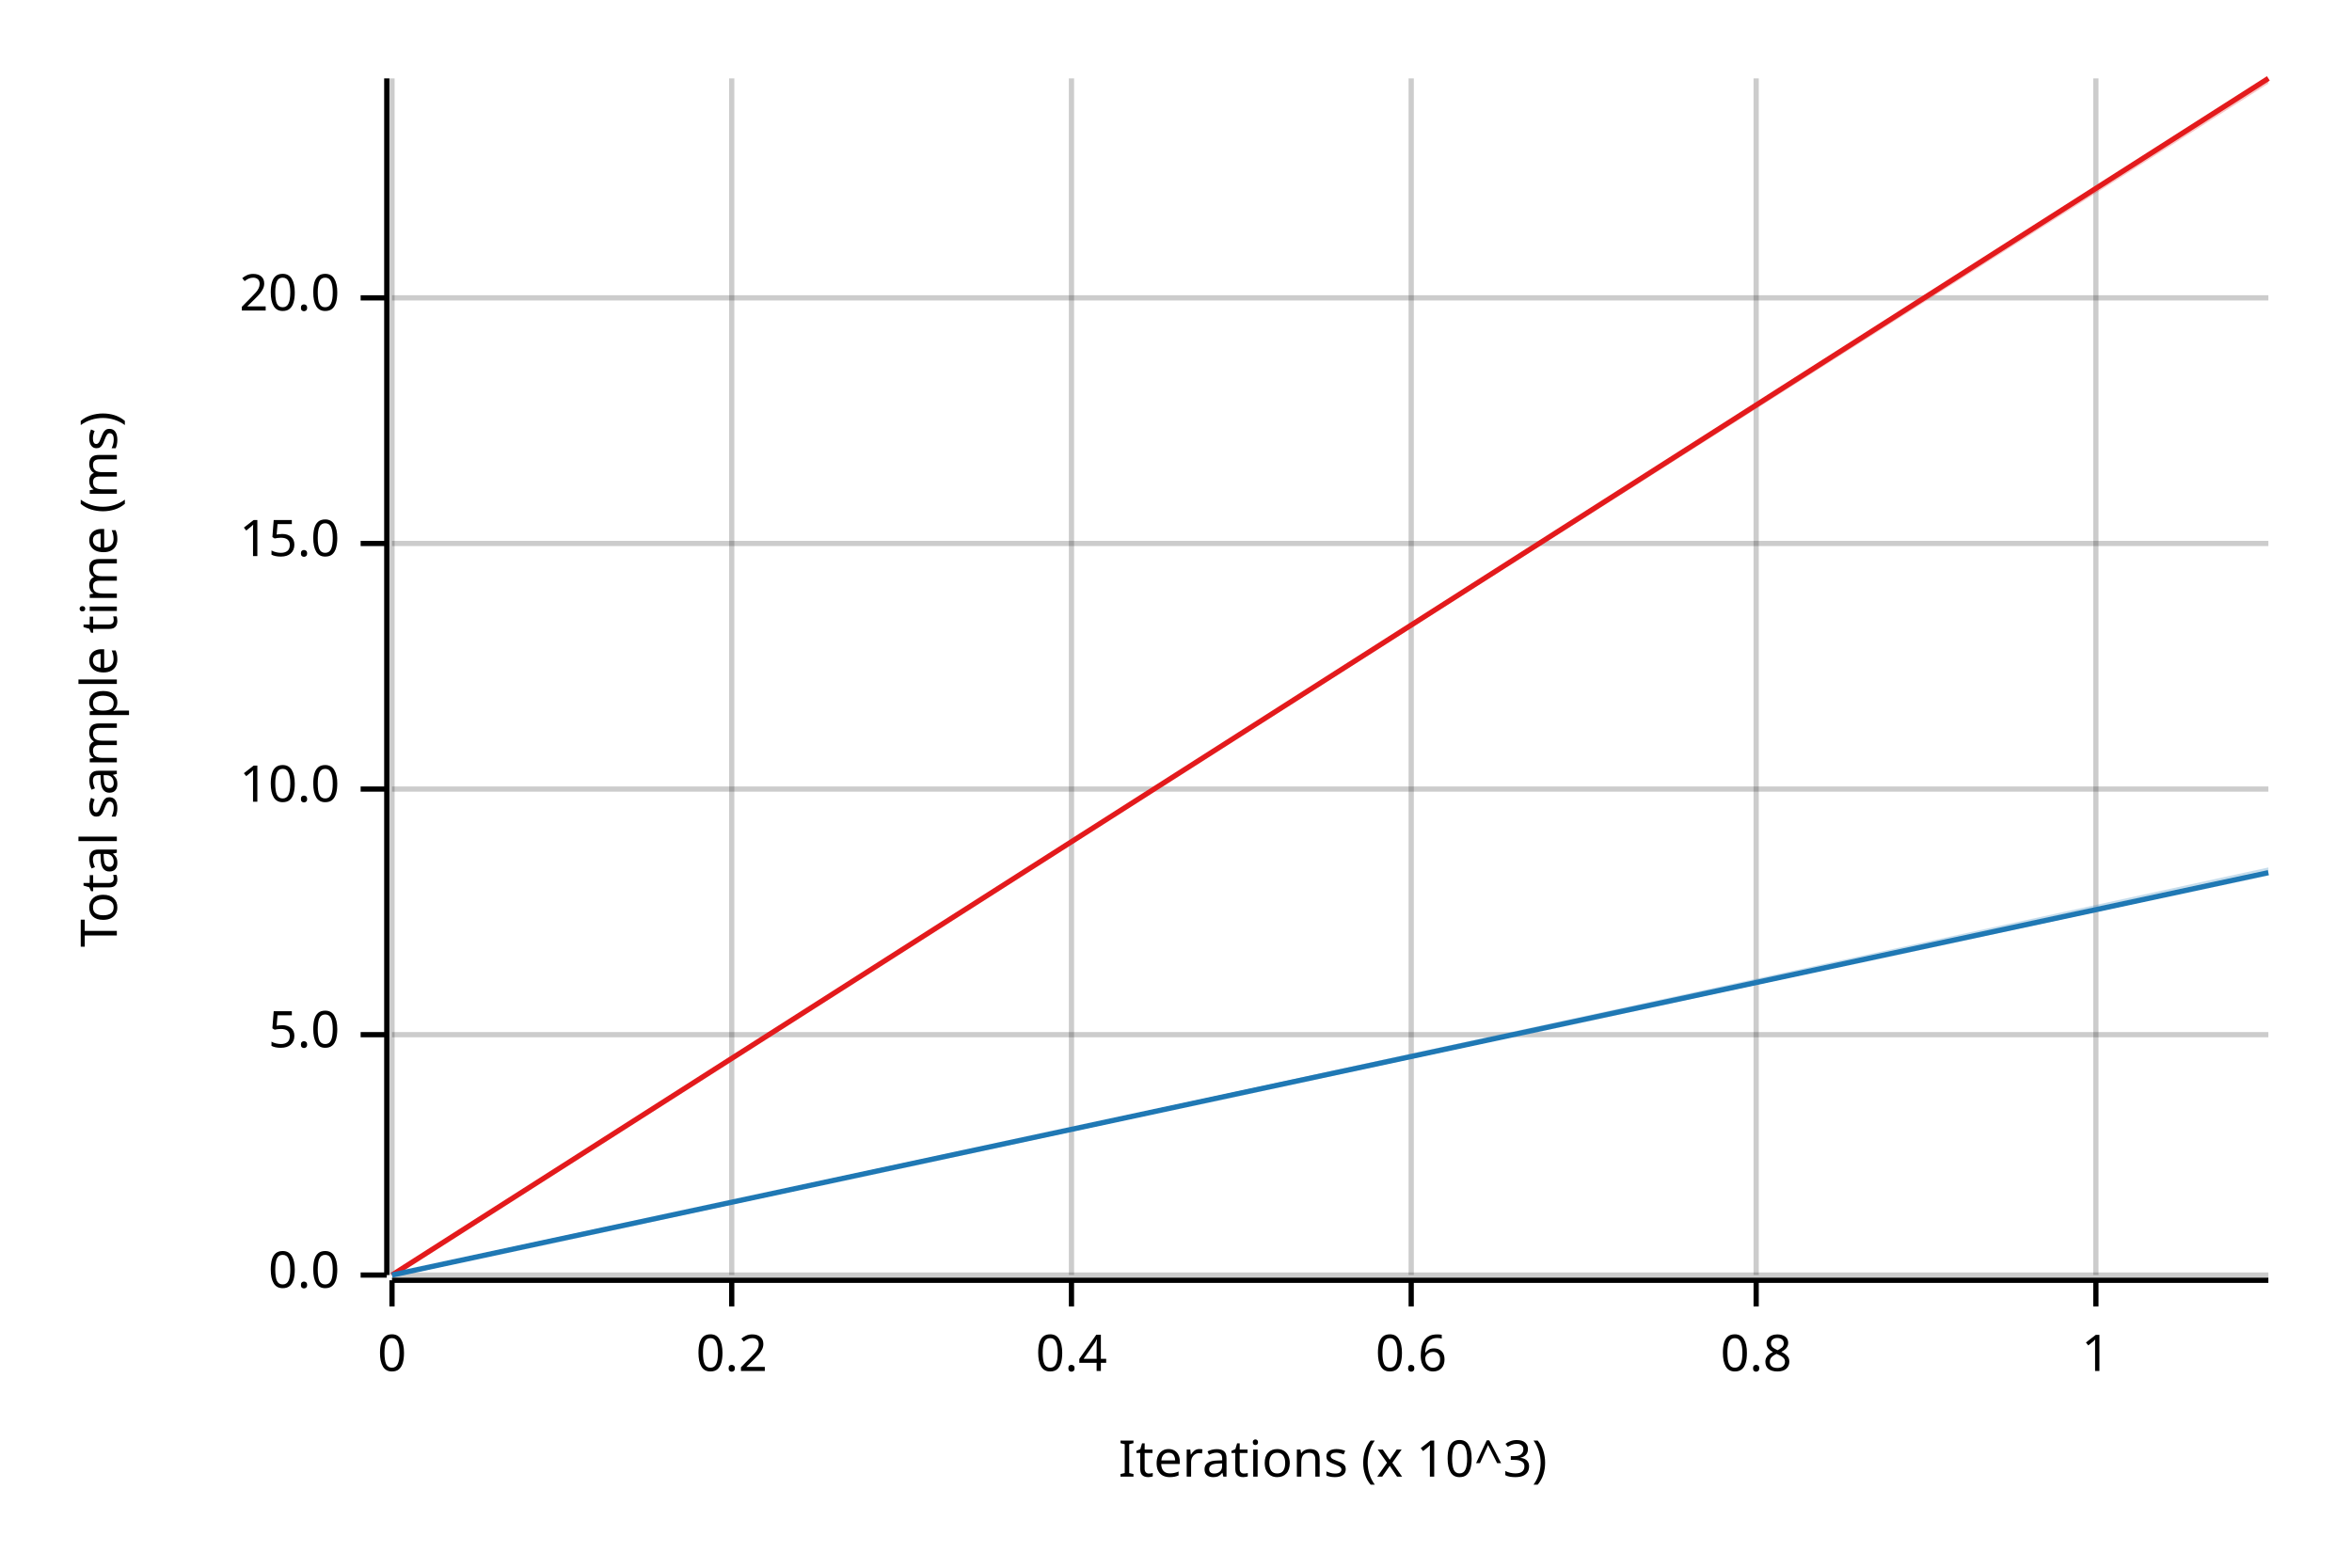
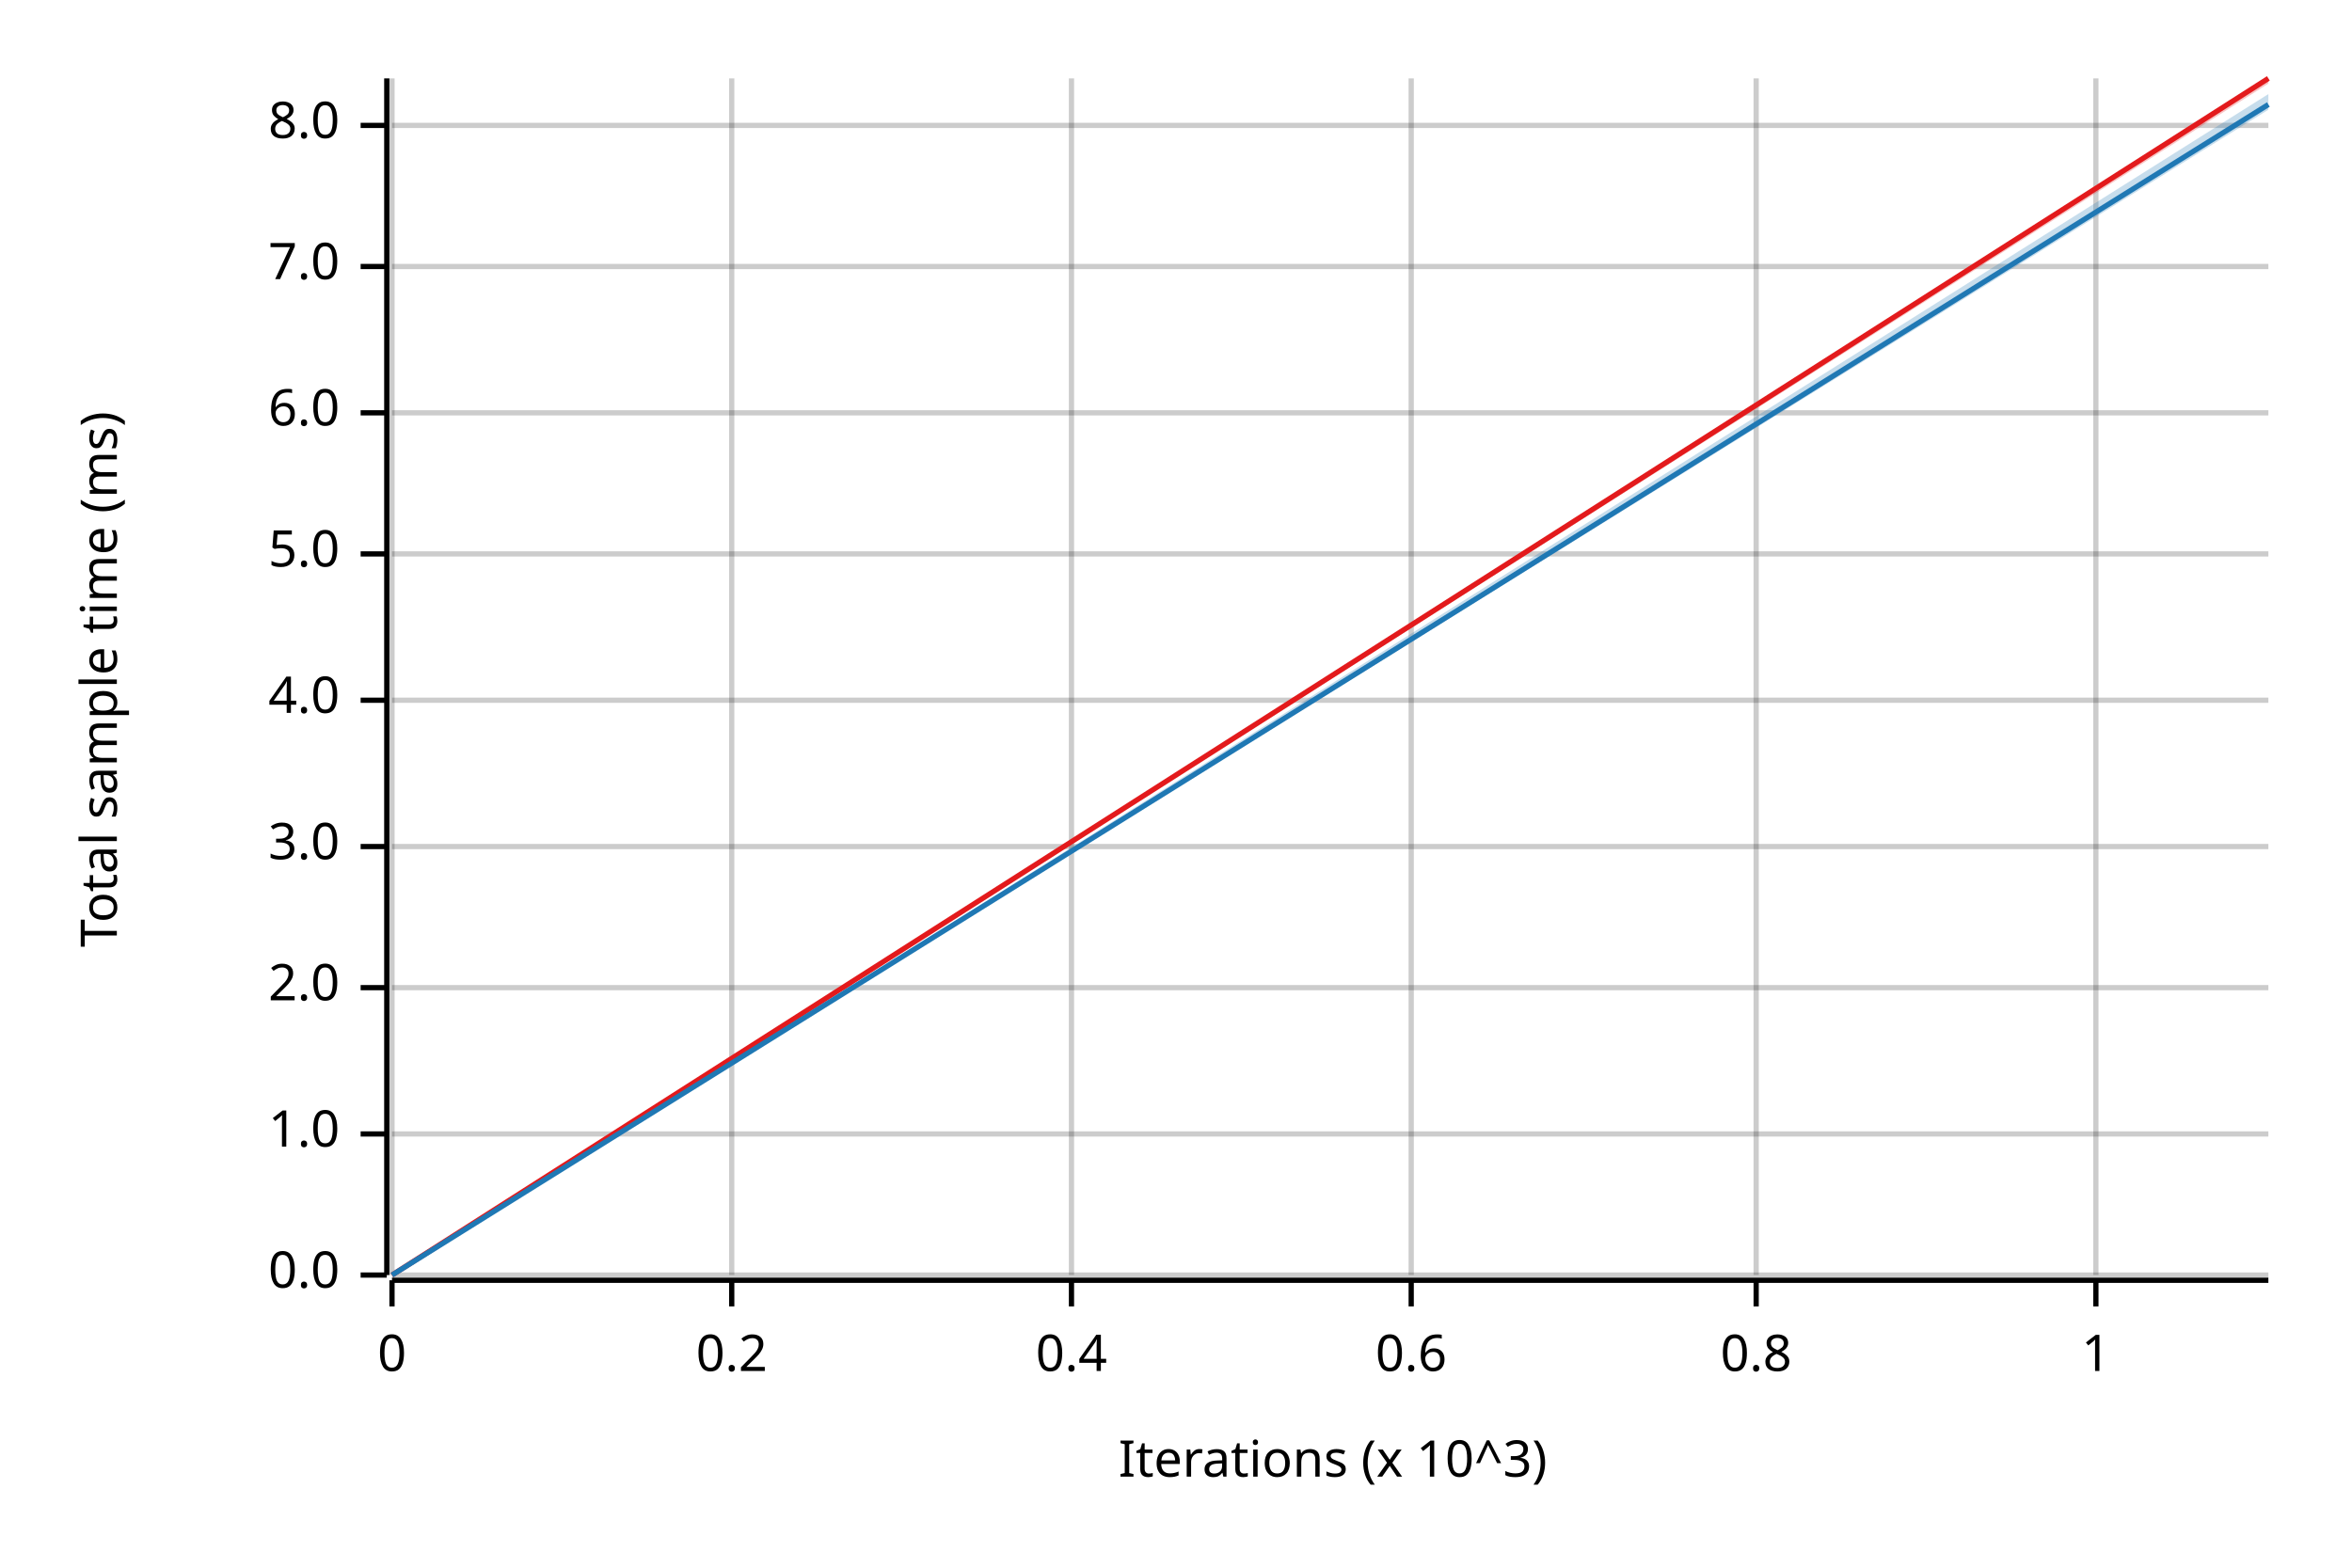
<svg xmlns="http://www.w3.org/2000/svg" width="450" height="300" viewBox="0 0 450 300">
  <text x="15" y="130" dy="0.76em" text-anchor="middle" font-family="sans-serif" font-size="9.677" opacity="1" fill="#000000" transform="rotate(270, 15, 130)">
Total sample time (ms)
</text>
  <text x="255" y="285" dy="-0.5ex" text-anchor="middle" font-family="sans-serif" font-size="9.677" opacity="1" fill="#000000">
Iterations (x 10^3)
</text>
  <line opacity="0.2" stroke="#000000" stroke-width="1" x1="75" y1="244" x2="75" y2="15" />
  <line opacity="0.2" stroke="#000000" stroke-width="1" x1="140" y1="244" x2="140" y2="15" />
  <line opacity="0.2" stroke="#000000" stroke-width="1" x1="205" y1="244" x2="205" y2="15" />
  <line opacity="0.2" stroke="#000000" stroke-width="1" x1="270" y1="244" x2="270" y2="15" />
  <line opacity="0.2" stroke="#000000" stroke-width="1" x1="336" y1="244" x2="336" y2="15" />
  <line opacity="0.2" stroke="#000000" stroke-width="1" x1="401" y1="244" x2="401" y2="15" />
  <line opacity="0.2" stroke="#000000" stroke-width="1" x1="75" y1="244" x2="434" y2="244" />
-   <line opacity="0.2" stroke="#000000" stroke-width="1" x1="75" y1="198" x2="434" y2="198" />
-   <line opacity="0.2" stroke="#000000" stroke-width="1" x1="75" y1="151" x2="434" y2="151" />
-   <line opacity="0.2" stroke="#000000" stroke-width="1" x1="75" y1="104" x2="434" y2="104" />
-   <line opacity="0.2" stroke="#000000" stroke-width="1" x1="75" y1="57" x2="434" y2="57" />
+   <line opacity="0.2" stroke="#000000" stroke-width="1" x1="75" y1="217" x2="434" y2="217" />
+   <line opacity="0.2" stroke="#000000" stroke-width="1" x1="75" y1="189" x2="434" y2="189" />
+   <line opacity="0.2" stroke="#000000" stroke-width="1" x1="75" y1="162" x2="434" y2="162" />
+   <line opacity="0.2" stroke="#000000" stroke-width="1" x1="75" y1="134" x2="434" y2="134" />
+   <line opacity="0.2" stroke="#000000" stroke-width="1" x1="75" y1="106" x2="434" y2="106" />
+   <line opacity="0.2" stroke="#000000" stroke-width="1" x1="75" y1="79" x2="434" y2="79" />
+   <line opacity="0.2" stroke="#000000" stroke-width="1" x1="75" y1="51" x2="434" y2="51" />
+   <line opacity="0.2" stroke="#000000" stroke-width="1" x1="75" y1="24" x2="434" y2="24" />
  <polyline fill="none" opacity="1" stroke="#000000" stroke-width="1" points="74,15 74,244 " />
  <text x="65" y="244" dy="0.5ex" text-anchor="end" font-family="sans-serif" font-size="9.677" opacity="1" fill="#000000">
0.0
</text>
  <polyline fill="none" opacity="1" stroke="#000000" stroke-width="1" points="69,244 74,244 " />
-   <text x="65" y="198" dy="0.5ex" text-anchor="end" font-family="sans-serif" font-size="9.677" opacity="1" fill="#000000">
+   <text x="65" y="217" dy="0.5ex" text-anchor="end" font-family="sans-serif" font-size="9.677" opacity="1" fill="#000000">
+ 1.0
+ </text>
+   <polyline fill="none" opacity="1" stroke="#000000" stroke-width="1" points="69,217 74,217 " />
+   <text x="65" y="189" dy="0.5ex" text-anchor="end" font-family="sans-serif" font-size="9.677" opacity="1" fill="#000000">
+ 2.0
+ </text>
+   <polyline fill="none" opacity="1" stroke="#000000" stroke-width="1" points="69,189 74,189 " />
+   <text x="65" y="162" dy="0.5ex" text-anchor="end" font-family="sans-serif" font-size="9.677" opacity="1" fill="#000000">
+ 3.0
+ </text>
+   <polyline fill="none" opacity="1" stroke="#000000" stroke-width="1" points="69,162 74,162 " />
+   <text x="65" y="134" dy="0.5ex" text-anchor="end" font-family="sans-serif" font-size="9.677" opacity="1" fill="#000000">
+ 4.0
+ </text>
+   <polyline fill="none" opacity="1" stroke="#000000" stroke-width="1" points="69,134 74,134 " />
+   <text x="65" y="106" dy="0.5ex" text-anchor="end" font-family="sans-serif" font-size="9.677" opacity="1" fill="#000000">
5.0
</text>
-   <polyline fill="none" opacity="1" stroke="#000000" stroke-width="1" points="69,198 74,198 " />
-   <text x="65" y="151" dy="0.5ex" text-anchor="end" font-family="sans-serif" font-size="9.677" opacity="1" fill="#000000">
- 10.0
+   <polyline fill="none" opacity="1" stroke="#000000" stroke-width="1" points="69,106 74,106 " />
+   <text x="65" y="79" dy="0.5ex" text-anchor="end" font-family="sans-serif" font-size="9.677" opacity="1" fill="#000000">
+ 6.0
</text>
-   <polyline fill="none" opacity="1" stroke="#000000" stroke-width="1" points="69,151 74,151 " />
-   <text x="65" y="104" dy="0.5ex" text-anchor="end" font-family="sans-serif" font-size="9.677" opacity="1" fill="#000000">
- 15.0
+   <polyline fill="none" opacity="1" stroke="#000000" stroke-width="1" points="69,79 74,79 " />
+   <text x="65" y="51" dy="0.5ex" text-anchor="end" font-family="sans-serif" font-size="9.677" opacity="1" fill="#000000">
+ 7.0
</text>
-   <polyline fill="none" opacity="1" stroke="#000000" stroke-width="1" points="69,104 74,104 " />
-   <text x="65" y="57" dy="0.5ex" text-anchor="end" font-family="sans-serif" font-size="9.677" opacity="1" fill="#000000">
- 20.0
+   <polyline fill="none" opacity="1" stroke="#000000" stroke-width="1" points="69,51 74,51 " />
+   <text x="65" y="24" dy="0.5ex" text-anchor="end" font-family="sans-serif" font-size="9.677" opacity="1" fill="#000000">
+ 8.0
</text>
-   <polyline fill="none" opacity="1" stroke="#000000" stroke-width="1" points="69,57 74,57 " />
+   <polyline fill="none" opacity="1" stroke="#000000" stroke-width="1" points="69,24 74,24 " />
  <polyline fill="none" opacity="1" stroke="#000000" stroke-width="1" points="75,245 434,245 " />
  <text x="75" y="255" dy="0.76em" text-anchor="middle" font-family="sans-serif" font-size="9.677" opacity="1" fill="#000000">
0
</text>
  <polyline fill="none" opacity="1" stroke="#000000" stroke-width="1" points="75,245 75,250 " />
  <text x="140" y="255" dy="0.76em" text-anchor="middle" font-family="sans-serif" font-size="9.677" opacity="1" fill="#000000">
0.2
</text>
  <polyline fill="none" opacity="1" stroke="#000000" stroke-width="1" points="140,245 140,250 " />
  <text x="205" y="255" dy="0.76em" text-anchor="middle" font-family="sans-serif" font-size="9.677" opacity="1" fill="#000000">
0.4
</text>
  <polyline fill="none" opacity="1" stroke="#000000" stroke-width="1" points="205,245 205,250 " />
  <text x="270" y="255" dy="0.76em" text-anchor="middle" font-family="sans-serif" font-size="9.677" opacity="1" fill="#000000">
0.6
</text>
  <polyline fill="none" opacity="1" stroke="#000000" stroke-width="1" points="270,245 270,250 " />
  <text x="336" y="255" dy="0.76em" text-anchor="middle" font-family="sans-serif" font-size="9.677" opacity="1" fill="#000000">
0.8
</text>
  <polyline fill="none" opacity="1" stroke="#000000" stroke-width="1" points="336,245 336,250 " />
  <text x="401" y="255" dy="0.76em" text-anchor="middle" font-family="sans-serif" font-size="9.677" opacity="1" fill="#000000">
1
</text>
  <polyline fill="none" opacity="1" stroke="#000000" stroke-width="1" points="401,245 401,250 " />
  <polyline fill="none" opacity="1" stroke="#E31A1C" stroke-width="1" points="75,244 434,15 " />
  <polygon opacity="0.25" fill="#E31A1C" points="75,244 434,16 434,15 " />
-   <polyline fill="none" opacity="1" stroke="#1F78B4" stroke-width="1" points="75,244 434,167 " />
-   <polygon opacity="0.25" fill="#1F78B4" points="75,244 434,167 434,166 " />
+   <polyline fill="none" opacity="1" stroke="#1F78B4" stroke-width="1" points="75,244 434,20 " />
+   <polygon opacity="0.25" fill="#1F78B4" points="75,244 434,21 434,18 " />
</svg>
